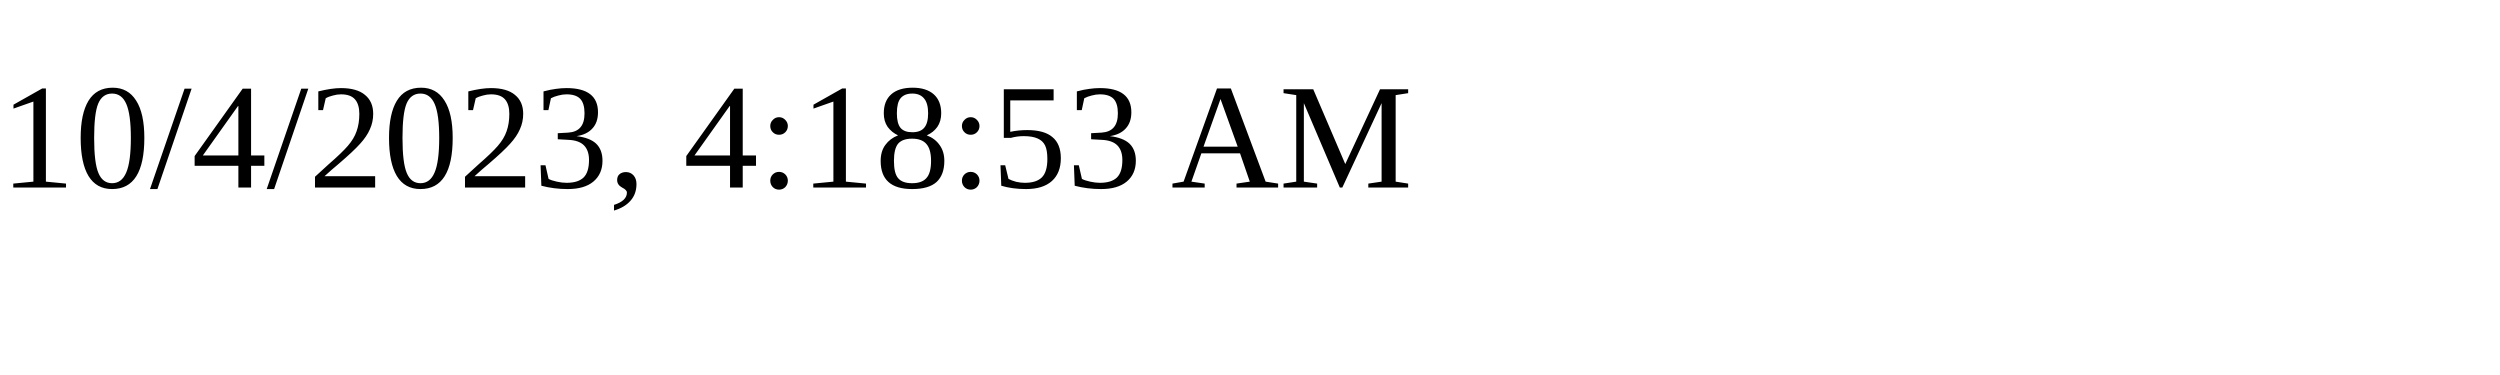
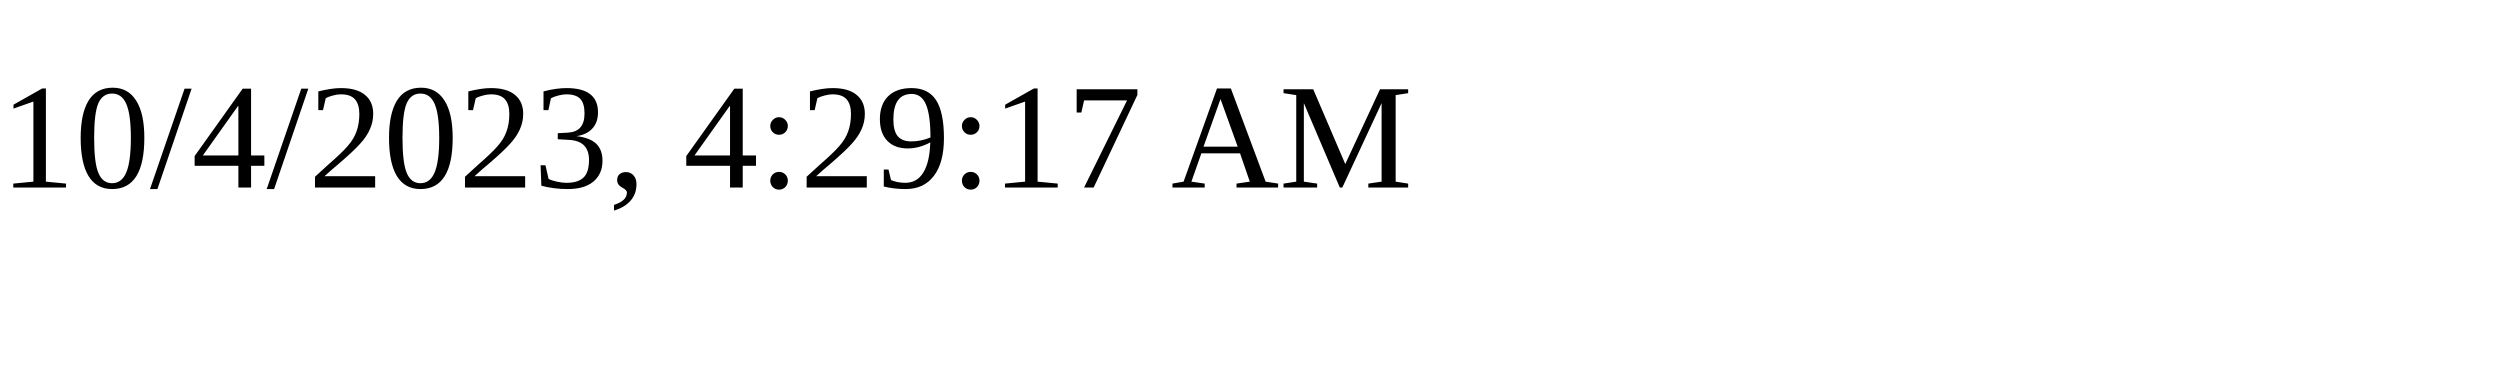
<svg xmlns="http://www.w3.org/2000/svg" height="30" width="200">
-   <text x="0" y="15">10/4/2023, 4:18:53 AM</text>
+   <text x="0" y="15">10/4/2023, 4:29:17 AM</text>
</svg>
